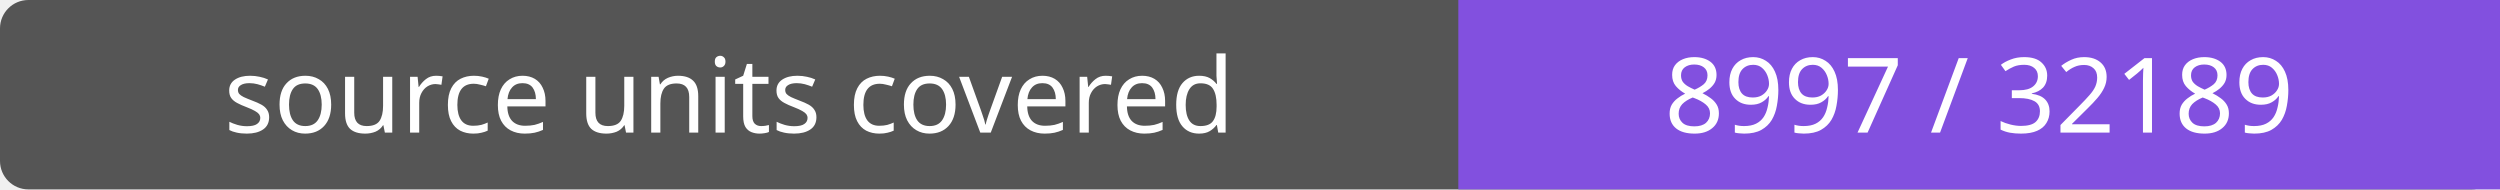
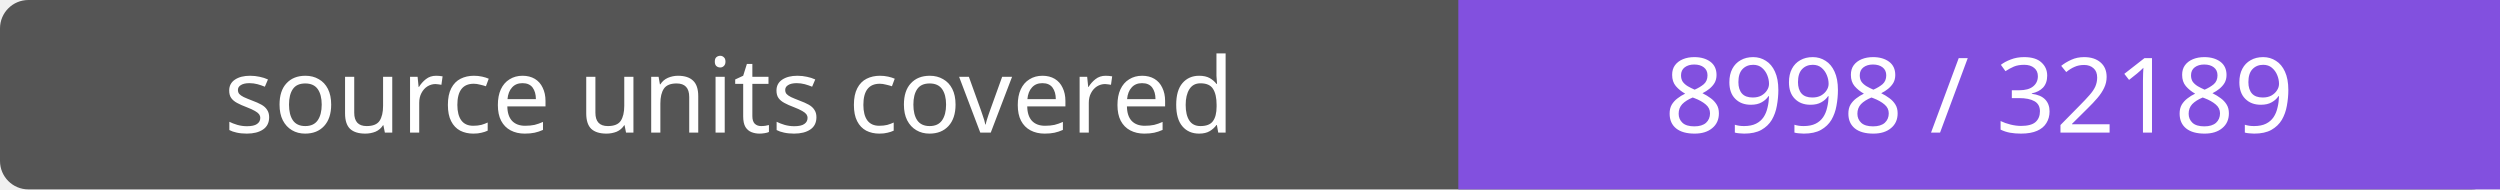
- <svg xmlns="http://www.w3.org/2000/svg" width="264" height="20" role="img" aria-label="source units covered: 8997 / 32189">
+ <svg xmlns="http://www.w3.org/2000/svg" width="264" height="20" role="img" aria-label="source units covered: 8998 / 32189">
  <rect width="264" height="20" rx="3" fill="#555" />
  <path fill="#8250df" d="M154 0h110v20H154z" />
  <g fill="#fff" text-anchor="middle" font-family="Verdana,sans-serif" font-size="11">
    <text x="77.0" y="14">source units covered</text>
-     <text x="209.0" y="14">8997 / 32189</text>
+     <text x="209.0" y="14">8998 / 32189</text>
  </g>
</svg>
